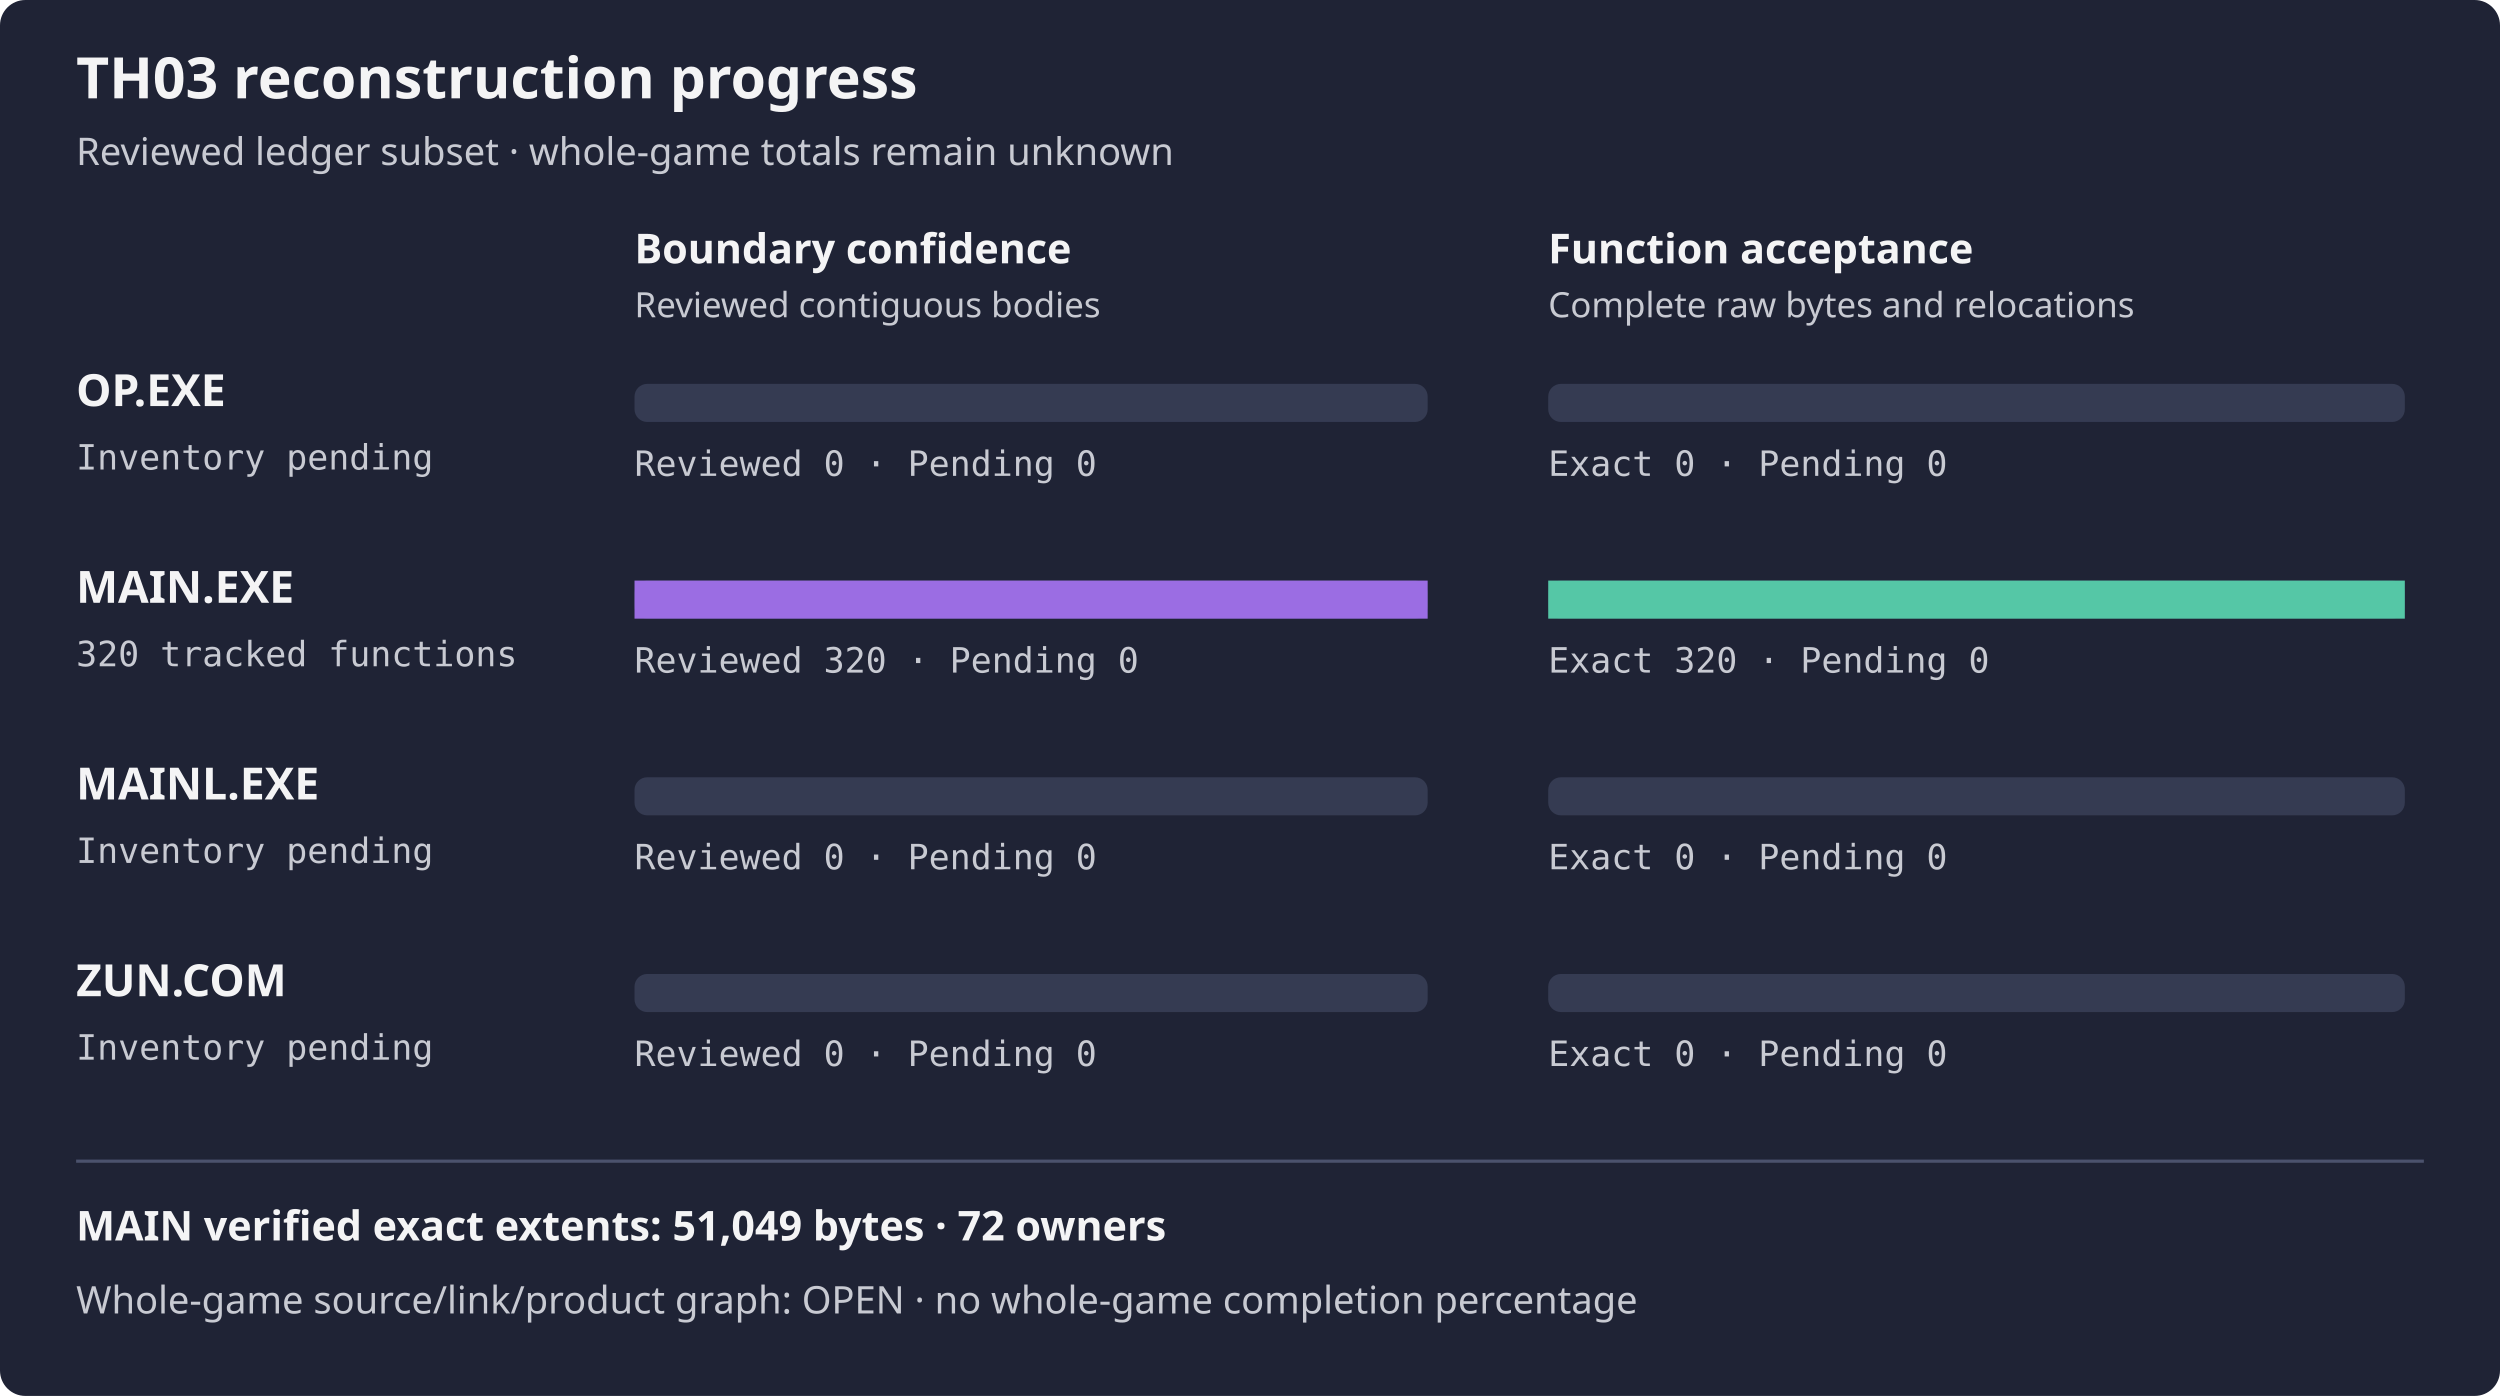
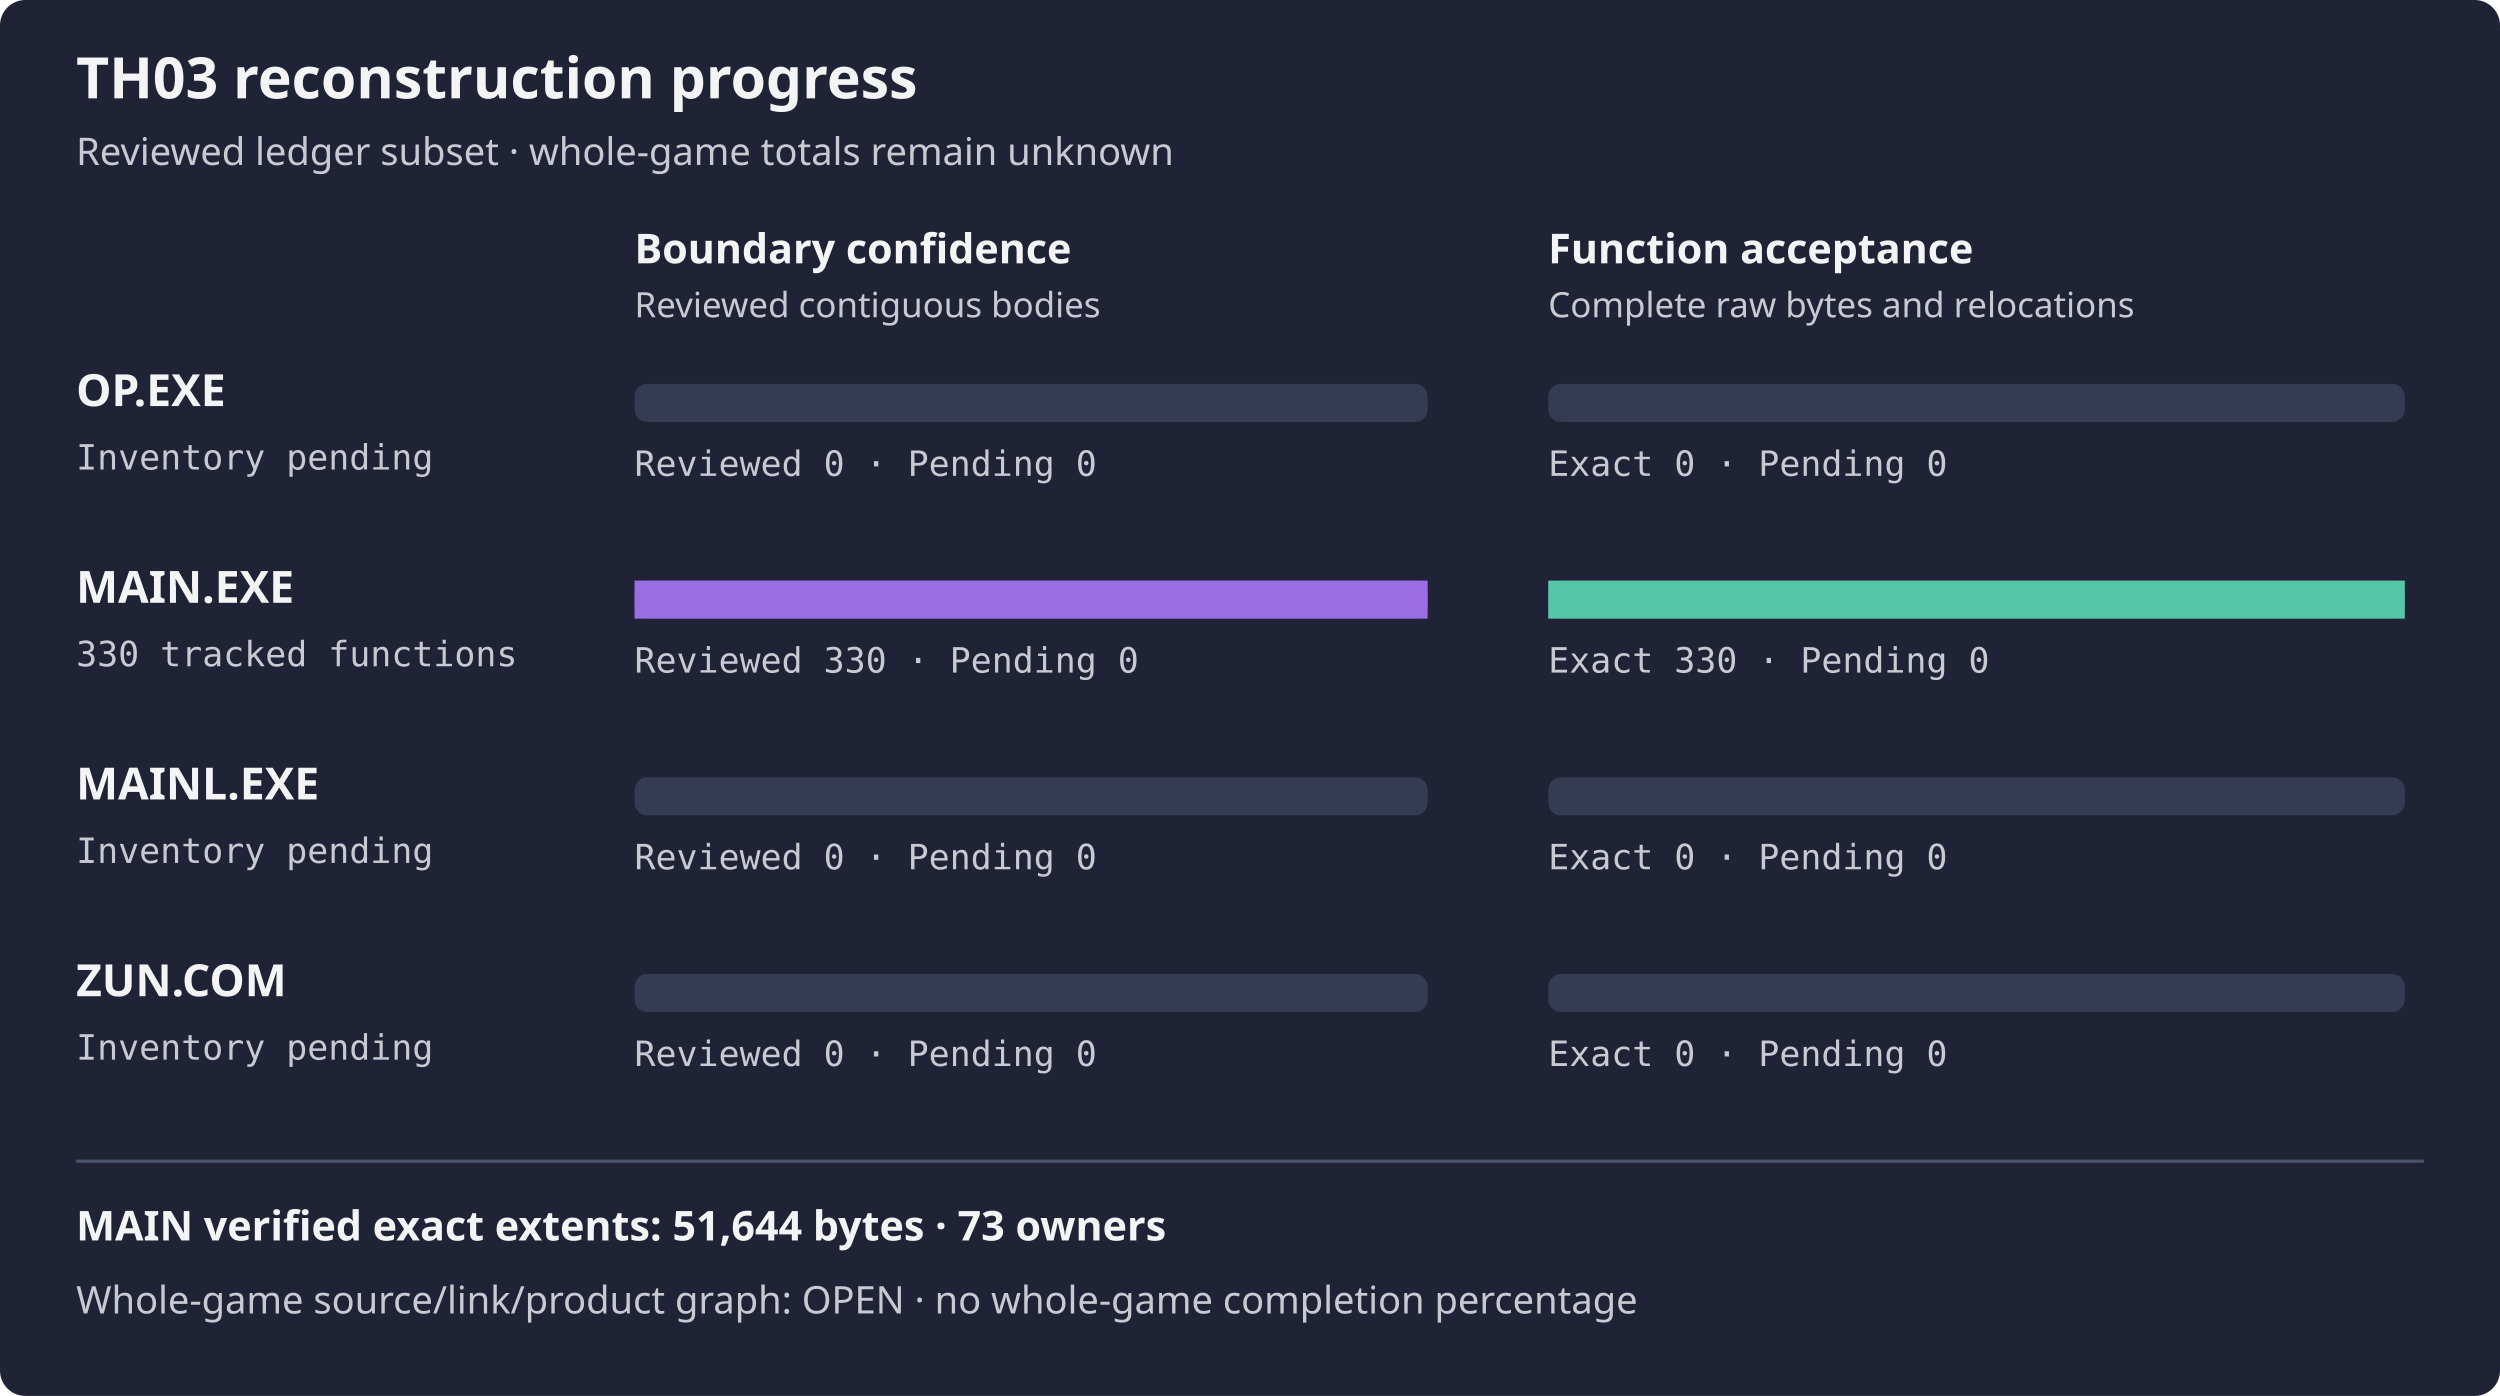
<svg xmlns="http://www.w3.org/2000/svg" width="788" height="440" viewBox="0 0 788 440" role="img" aria-label="TH03 reviewed subset reconstruction progress">
  <rect width="788" height="440" rx="8" fill="#1f2335" />
  <text x="24" y="31" fill="#f4f4f5" font-family="sans-serif" font-size="18" font-weight="600">TH03 reconstruction progress</text>
  <text x="24" y="52" fill="#c8cad2" font-family="sans-serif" font-size="12">Reviewed ledger subset · whole-game totals remain unknown</text>
  <text x="200" y="83" fill="#f4f4f5" font-family="sans-serif" font-size="13" font-weight="600">Boundary confidence</text>
  <text x="488" y="83" fill="#f4f4f5" font-family="sans-serif" font-size="13" font-weight="600">Function acceptance</text>
  <text x="200" y="100" fill="#c8cad2" font-family="sans-serif" font-size="11">Reviewed contiguous bodies</text>
  <text x="488" y="100" fill="#c8cad2" font-family="sans-serif" font-size="11">Complete raw bytes and relocations</text>
  <text x="24" y="128" fill="#f4f4f5" font-family="sans-serif" font-size="14" font-weight="600">OP.EXE</text>
  <text x="24" y="148" fill="#c8cad2" font-family="monospace" font-size="11">Inventory pending</text>
  <rect x="200" y="121" width="250" height="12" rx="4" fill="#353b52" />
  <rect x="488" y="121" width="270" height="12" rx="4" fill="#353b52" />
  <rect x="200" y="121" width="0.00" height="12" fill="#9b6de3" />
  <rect x="488" y="121" width="0.00" height="12" fill="#55c7a6" />
  <text x="200" y="150" fill="#c8cad2" font-family="monospace" font-size="11">Reviewed 0 · Pending 0</text>
  <text x="488" y="150" fill="#c8cad2" font-family="monospace" font-size="11">Exact 0 · Pending 0</text>
  <text x="24" y="190" fill="#f4f4f5" font-family="sans-serif" font-size="14" font-weight="600">MAIN.EXE</text>
-   <text x="24" y="210" fill="#c8cad2" font-family="monospace" font-size="11">320 tracked functions</text>
+   <text x="24" y="210" fill="#c8cad2" font-family="monospace" font-size="11">330 tracked functions</text>
  <rect x="200" y="183" width="250" height="12" rx="4" fill="#353b52" />
  <rect x="488" y="183" width="270" height="12" rx="4" fill="#353b52" />
  <rect x="200" y="183" width="250.00" height="12" fill="#9b6de3" />
  <rect x="488" y="183" width="270.00" height="12" fill="#55c7a6" />
-   <text x="200" y="212" fill="#c8cad2" font-family="monospace" font-size="11">Reviewed 320 · Pending 0</text>
-   <text x="488" y="212" fill="#c8cad2" font-family="monospace" font-size="11">Exact 320 · Pending 0</text>
+   <text x="200" y="212" fill="#c8cad2" font-family="monospace" font-size="11">Reviewed 330 · Pending 0</text>
+   <text x="488" y="212" fill="#c8cad2" font-family="monospace" font-size="11">Exact 330 · Pending 0</text>
  <text x="24" y="252" fill="#f4f4f5" font-family="sans-serif" font-size="14" font-weight="600">MAINL.EXE</text>
  <text x="24" y="272" fill="#c8cad2" font-family="monospace" font-size="11">Inventory pending</text>
  <rect x="200" y="245" width="250" height="12" rx="4" fill="#353b52" />
  <rect x="488" y="245" width="270" height="12" rx="4" fill="#353b52" />
  <rect x="200" y="245" width="0.00" height="12" fill="#9b6de3" />
  <rect x="488" y="245" width="0.00" height="12" fill="#55c7a6" />
  <text x="200" y="274" fill="#c8cad2" font-family="monospace" font-size="11">Reviewed 0 · Pending 0</text>
  <text x="488" y="274" fill="#c8cad2" font-family="monospace" font-size="11">Exact 0 · Pending 0</text>
  <text x="24" y="314" fill="#f4f4f5" font-family="sans-serif" font-size="14" font-weight="600">ZUN.COM</text>
  <text x="24" y="334" fill="#c8cad2" font-family="monospace" font-size="11">Inventory pending</text>
  <rect x="200" y="307" width="250" height="12" rx="4" fill="#353b52" />
  <rect x="488" y="307" width="270" height="12" rx="4" fill="#353b52" />
  <rect x="200" y="307" width="0.00" height="12" fill="#9b6de3" />
  <rect x="488" y="307" width="0.00" height="12" fill="#55c7a6" />
  <text x="200" y="336" fill="#c8cad2" font-family="monospace" font-size="11">Reviewed 0 · Pending 0</text>
  <text x="488" y="336" fill="#c8cad2" font-family="monospace" font-size="11">Exact 0 · Pending 0</text>
  <path d="M24 366 H764" stroke="#4b526d" />
-   <text x="24" y="391" fill="#f4f4f5" font-family="sans-serif" font-size="13" font-weight="600">MAIN verified exact extents: 51,049 bytes · 72 owners</text>
+   <text x="24" y="391" fill="#f4f4f5" font-family="sans-serif" font-size="13" font-weight="600">MAIN verified exact extents: 51,644 bytes · 73 owners</text>
  <text x="24" y="414" fill="#c8cad2" font-family="sans-serif" font-size="12">Whole-game source/link/product graph: OPEN · no whole-game completion percentage</text>
</svg>
